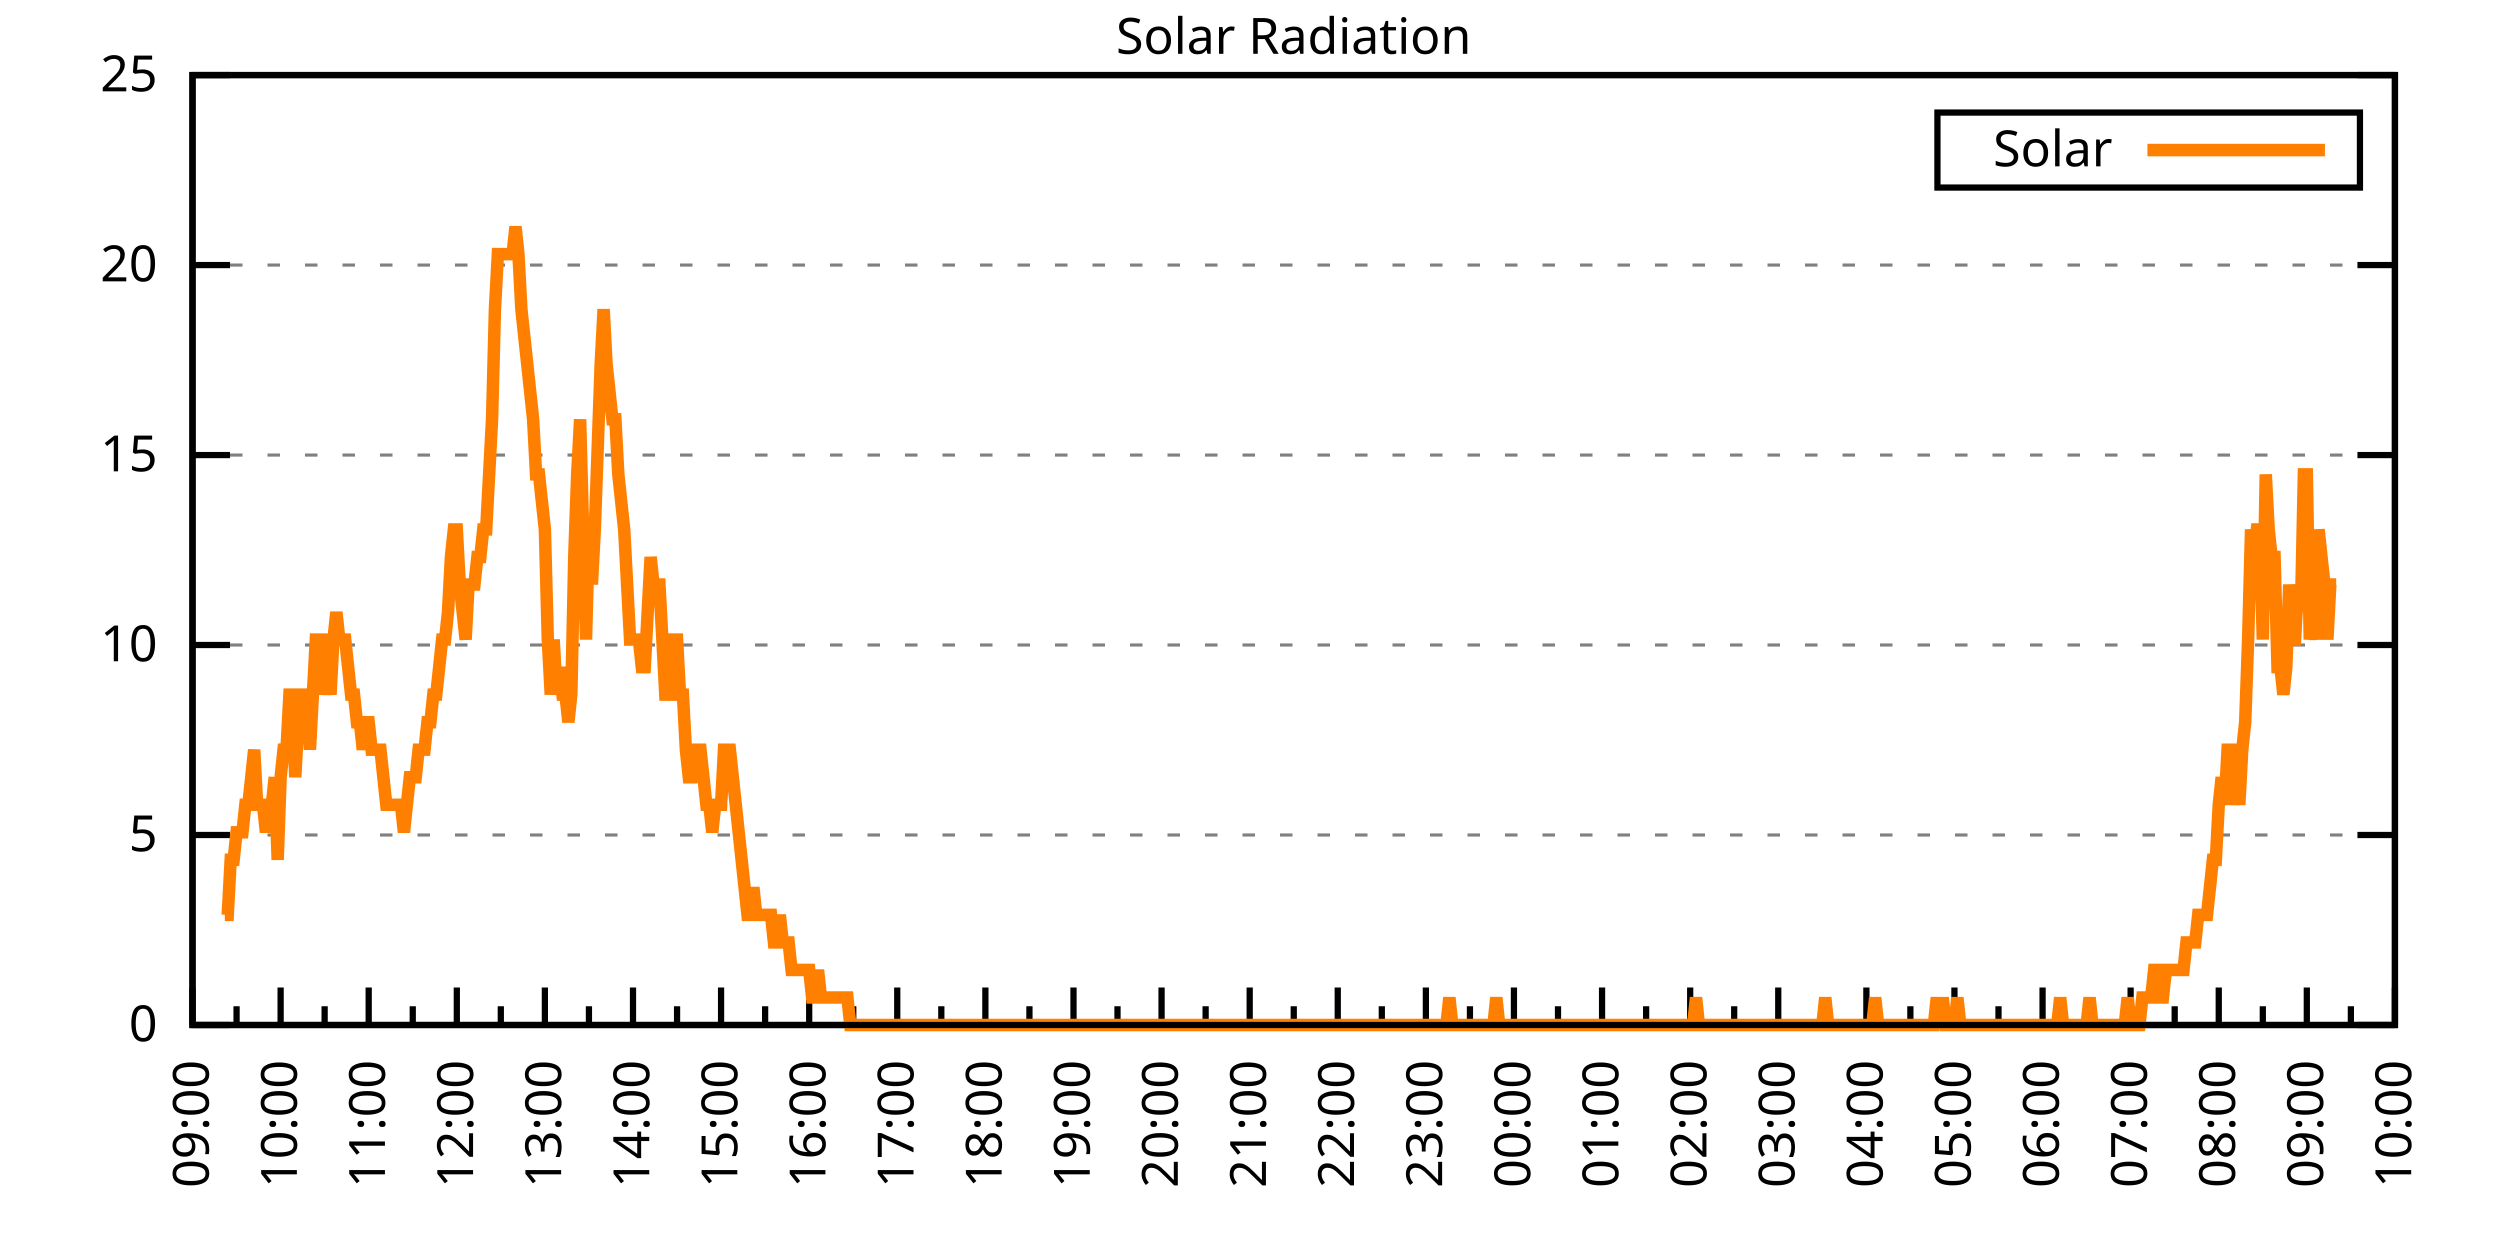
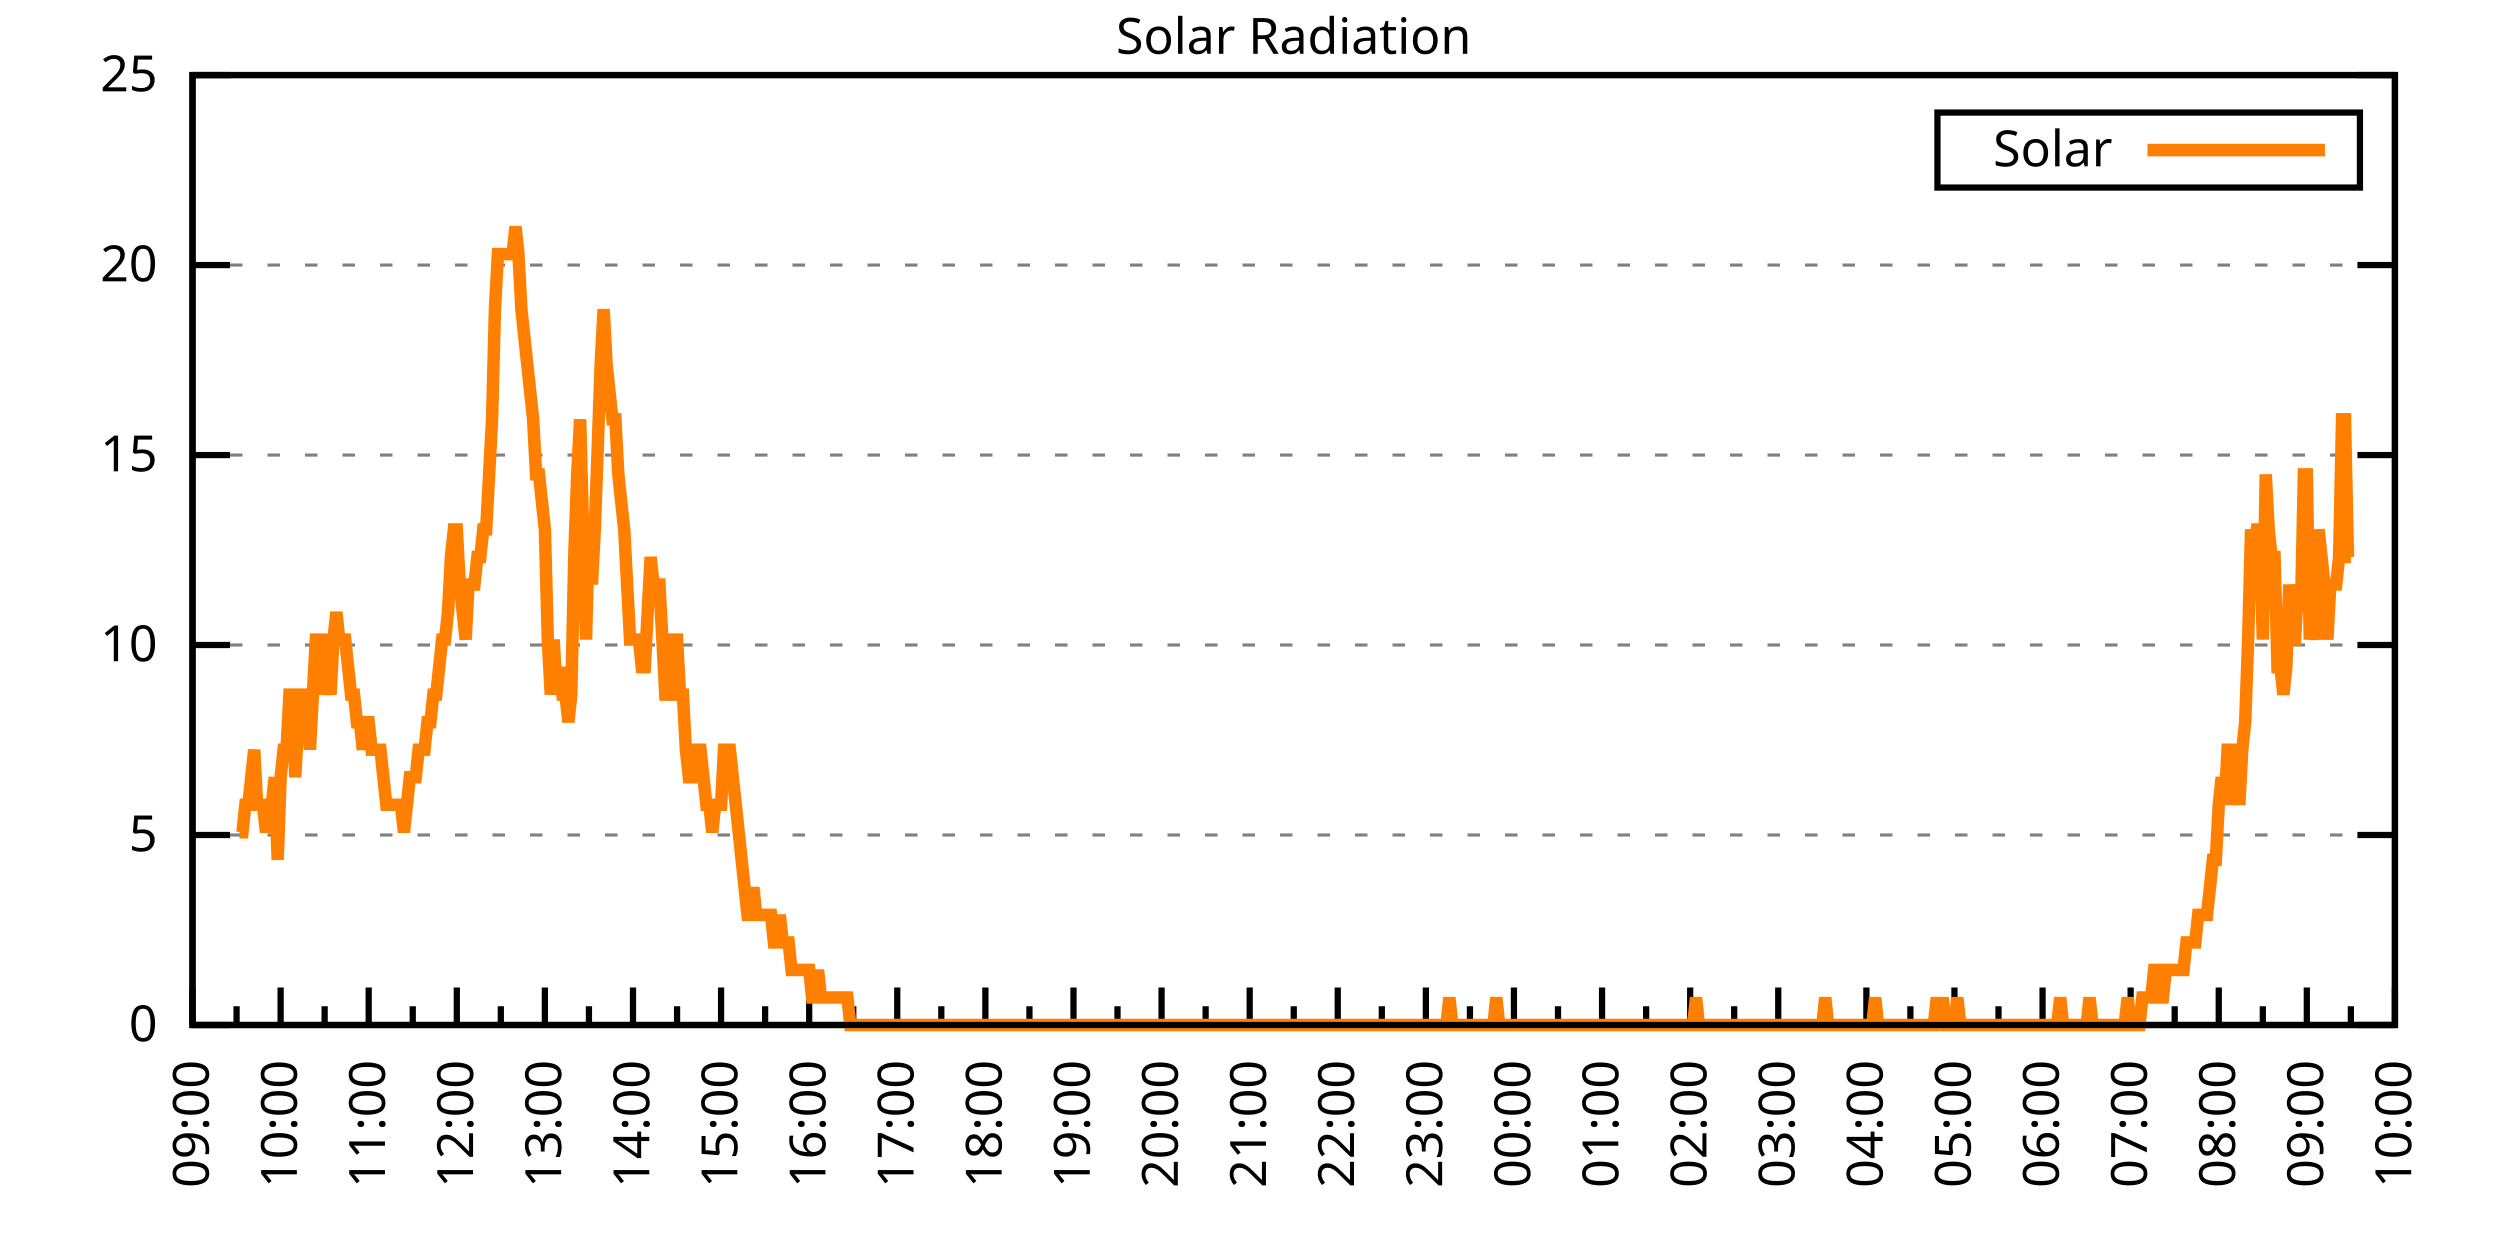
<svg xmlns="http://www.w3.org/2000/svg" xmlns:xlink="http://www.w3.org/1999/xlink" width="400" height="200" viewBox="0 0 400 200">
  <g id="gnuplot_canvas">
    <rect x="0" y="0" width="400" height="200" fill="none" />
    <defs>
      <circle id="gpDot" r="0.5" stroke-width="0.5" stroke="currentColor" />
      <path id="gpPt0" stroke-width="0.333" stroke="currentColor" d="M-1,0 h2 M0,-1 v2" />
      <path id="gpPt1" stroke-width="0.333" stroke="currentColor" d="M-1,-1 L1,1 M1,-1 L-1,1" />
      <path id="gpPt2" stroke-width="0.333" stroke="currentColor" d="M-1,0 L1,0 M0,-1 L0,1 M-1,-1 L1,1 M-1,1 L1,-1" />
      <rect id="gpPt3" stroke-width="0.333" stroke="currentColor" x="-1" y="-1" width="2" height="2" />
      <rect id="gpPt4" stroke-width="0.333" stroke="currentColor" fill="currentColor" x="-1" y="-1" width="2" height="2" />
      <circle id="gpPt5" stroke-width="0.333" stroke="currentColor" cx="0" cy="0" r="1" />
      <use xlink:href="#gpPt5" id="gpPt6" fill="currentColor" stroke="none" />
      <path id="gpPt7" stroke-width="0.333" stroke="currentColor" d="M0,-1.33 L-1.33,0.67 L1.33,0.67 z" />
      <use xlink:href="#gpPt7" id="gpPt8" fill="currentColor" stroke="none" />
      <use xlink:href="#gpPt7" id="gpPt9" stroke="currentColor" transform="rotate(180)" />
      <use xlink:href="#gpPt9" id="gpPt10" fill="currentColor" stroke="none" />
      <use xlink:href="#gpPt3" id="gpPt11" stroke="currentColor" transform="rotate(45)" />
      <use xlink:href="#gpPt11" id="gpPt12" fill="currentColor" stroke="none" />
      <path id="gpPt13" stroke-width="0.333" stroke="currentColor" d="M0,1.330 L1.265,0.411 L0.782,-1.067 L-0.782,-1.076 L-1.265,0.411 z" />
      <use xlink:href="#gpPt13" id="gpPt14" fill="currentColor" stroke="none" />
      <filter id="textbox" filterUnits="objectBoundingBox" x="0" y="0" height="1" width="1">
        <feFlood flood-color="white" flood-opacity="1" result="bgnd" />
        <feComposite in="SourceGraphic" in2="bgnd" operator="atop" />
      </filter>
      <filter id="greybox" filterUnits="objectBoundingBox" x="0" y="0" height="1" width="1">
        <feFlood flood-color="lightgrey" flood-opacity="1" result="grey" />
        <feComposite in="SourceGraphic" in2="grey" operator="atop" />
      </filter>
    </defs>
    <g fill="none" color="white" stroke="currentColor" stroke-width="1.00" stroke-linecap="butt" stroke-linejoin="miter">
</g>
    <g fill="none" color="black" stroke="currentColor" stroke-width="1.00" stroke-linecap="butt" stroke-linejoin="miter">
      <g stroke="none" shape-rendering="crispEdges">
        <polygon fill="rgb(255, 255, 255)" points="30.80,164.00 383.18,164.00 383.18,12.02 30.80,12.02 " />
      </g>
    </g>
    <g fill="none" color="black" stroke="currentColor" stroke-width="1.00" stroke-linecap="butt" stroke-linejoin="miter">
</g>
    <g fill="none" color="black" stroke="black" stroke-width="0.50" stroke-linecap="butt" stroke-linejoin="miter">
</g>
    <g fill="none" color="gray" stroke="currentColor" stroke-width="0.50" stroke-linecap="butt" stroke-linejoin="miter">
      <path stroke="gray" stroke-dasharray="2,4" class="gridline" d="M30.80,164.00 L383.19,164.00  " />
    </g>
    <g fill="none" color="gray" stroke="gray" stroke-width="1.00" stroke-linecap="butt" stroke-linejoin="miter">
</g>
    <g fill="none" color="black" stroke="currentColor" stroke-width="1.00" stroke-linecap="butt" stroke-linejoin="miter">
      <path stroke="black" d="M30.80,164.00 L36.80,164.00 M383.19,164.00 L377.19,164.00  " />
      <g transform="translate(25.20,166.60)" stroke="none" fill="black" font-family="Sans" font-size="8.00" text-anchor="end">
        <text>
          <tspan font-family="Sans"> 0</tspan>
        </text>
      </g>
    </g>
    <g fill="none" color="black" stroke="currentColor" stroke-width="1.00" stroke-linecap="butt" stroke-linejoin="miter">
</g>
    <g fill="none" color="black" stroke="black" stroke-width="0.50" stroke-linecap="butt" stroke-linejoin="miter">
</g>
    <g fill="none" color="gray" stroke="currentColor" stroke-width="0.50" stroke-linecap="butt" stroke-linejoin="miter">
      <path stroke="gray" stroke-dasharray="2,4" class="gridline" d="M30.80,133.60 L383.19,133.60  " />
    </g>
    <g fill="none" color="gray" stroke="gray" stroke-width="1.00" stroke-linecap="butt" stroke-linejoin="miter">
</g>
    <g fill="none" color="black" stroke="currentColor" stroke-width="1.00" stroke-linecap="butt" stroke-linejoin="miter">
      <path stroke="black" d="M30.80,133.60 L36.80,133.60 M383.19,133.60 L377.19,133.60  " />
      <g transform="translate(25.20,136.20)" stroke="none" fill="black" font-family="Sans" font-size="8.00" text-anchor="end">
        <text>
          <tspan font-family="Sans"> 5</tspan>
        </text>
      </g>
    </g>
    <g fill="none" color="black" stroke="currentColor" stroke-width="1.00" stroke-linecap="butt" stroke-linejoin="miter">
</g>
    <g fill="none" color="black" stroke="black" stroke-width="0.50" stroke-linecap="butt" stroke-linejoin="miter">
</g>
    <g fill="none" color="gray" stroke="currentColor" stroke-width="0.50" stroke-linecap="butt" stroke-linejoin="miter">
      <path stroke="gray" stroke-dasharray="2,4" class="gridline" d="M30.80,103.20 L383.19,103.20  " />
    </g>
    <g fill="none" color="gray" stroke="gray" stroke-width="1.00" stroke-linecap="butt" stroke-linejoin="miter">
</g>
    <g fill="none" color="black" stroke="currentColor" stroke-width="1.00" stroke-linecap="butt" stroke-linejoin="miter">
      <path stroke="black" d="M30.80,103.20 L36.80,103.20 M383.19,103.20 L377.19,103.20  " />
      <g transform="translate(25.20,105.80)" stroke="none" fill="black" font-family="Sans" font-size="8.00" text-anchor="end">
        <text>
          <tspan font-family="Sans"> 10</tspan>
        </text>
      </g>
    </g>
    <g fill="none" color="black" stroke="currentColor" stroke-width="1.00" stroke-linecap="butt" stroke-linejoin="miter">
</g>
    <g fill="none" color="black" stroke="black" stroke-width="0.50" stroke-linecap="butt" stroke-linejoin="miter">
</g>
    <g fill="none" color="gray" stroke="currentColor" stroke-width="0.50" stroke-linecap="butt" stroke-linejoin="miter">
      <path stroke="gray" stroke-dasharray="2,4" class="gridline" d="M30.80,72.81 L383.19,72.81  " />
    </g>
    <g fill="none" color="gray" stroke="gray" stroke-width="1.00" stroke-linecap="butt" stroke-linejoin="miter">
</g>
    <g fill="none" color="black" stroke="currentColor" stroke-width="1.00" stroke-linecap="butt" stroke-linejoin="miter">
      <path stroke="black" d="M30.80,72.81 L36.80,72.81 M383.19,72.81 L377.19,72.81  " />
      <g transform="translate(25.20,75.41)" stroke="none" fill="black" font-family="Sans" font-size="8.00" text-anchor="end">
        <text>
          <tspan font-family="Sans"> 15</tspan>
        </text>
      </g>
    </g>
    <g fill="none" color="black" stroke="currentColor" stroke-width="1.00" stroke-linecap="butt" stroke-linejoin="miter">
</g>
    <g fill="none" color="black" stroke="black" stroke-width="0.50" stroke-linecap="butt" stroke-linejoin="miter">
</g>
    <g fill="none" color="gray" stroke="currentColor" stroke-width="0.50" stroke-linecap="butt" stroke-linejoin="miter">
      <path stroke="gray" stroke-dasharray="2,4" class="gridline" d="M30.80,42.41 L383.19,42.41  " />
    </g>
    <g fill="none" color="gray" stroke="gray" stroke-width="1.00" stroke-linecap="butt" stroke-linejoin="miter">
</g>
    <g fill="none" color="black" stroke="currentColor" stroke-width="1.00" stroke-linecap="butt" stroke-linejoin="miter">
      <path stroke="black" d="M30.80,42.41 L36.80,42.41 M383.19,42.41 L377.19,42.41  " />
      <g transform="translate(25.20,45.01)" stroke="none" fill="black" font-family="Sans" font-size="8.00" text-anchor="end">
        <text>
          <tspan font-family="Sans"> 20</tspan>
        </text>
      </g>
    </g>
    <g fill="none" color="black" stroke="currentColor" stroke-width="1.00" stroke-linecap="butt" stroke-linejoin="miter">
</g>
    <g fill="none" color="black" stroke="black" stroke-width="0.50" stroke-linecap="butt" stroke-linejoin="miter">
</g>
    <g fill="none" color="gray" stroke="currentColor" stroke-width="0.50" stroke-linecap="butt" stroke-linejoin="miter">
      <path stroke="gray" stroke-dasharray="2,4" class="gridline" d="M30.80,12.01 L383.19,12.01  " />
    </g>
    <g fill="none" color="gray" stroke="gray" stroke-width="1.00" stroke-linecap="butt" stroke-linejoin="miter">
</g>
    <g fill="none" color="black" stroke="currentColor" stroke-width="1.00" stroke-linecap="butt" stroke-linejoin="miter">
      <path stroke="black" d="M30.80,12.01 L36.80,12.01 M383.19,12.01 L377.19,12.01  " />
      <g transform="translate(25.20,14.61)" stroke="none" fill="black" font-family="Sans" font-size="8.00" text-anchor="end">
        <text>
          <tspan font-family="Sans"> 25</tspan>
        </text>
      </g>
    </g>
    <g fill="none" color="black" stroke="currentColor" stroke-width="1.00" stroke-linecap="butt" stroke-linejoin="miter">
      <path stroke="black" d="M30.80,164.00 L30.80,158.00  " />
      <g transform="translate(33.40,169.60) rotate(270)" stroke="none" fill="black" font-family="Sans" font-size="8.00" text-anchor="end">
        <text>
          <tspan font-family="Sans">09:00</tspan>
        </text>
      </g>
    </g>
    <g fill="none" color="black" stroke="currentColor" stroke-width="1.00" stroke-linecap="butt" stroke-linejoin="miter">
      <path stroke="black" d="M37.85,164.00 L37.85,161.00 M44.90,164.00 L44.90,158.00  " />
      <g transform="translate(47.50,169.60) rotate(270)" stroke="none" fill="black" font-family="Sans" font-size="8.00" text-anchor="end">
        <text>
          <tspan font-family="Sans">10:00</tspan>
        </text>
      </g>
    </g>
    <g fill="none" color="black" stroke="currentColor" stroke-width="1.00" stroke-linecap="butt" stroke-linejoin="miter">
      <path stroke="black" d="M51.94,164.00 L51.94,161.00 M58.99,164.00 L58.99,158.00  " />
      <g transform="translate(61.59,169.60) rotate(270)" stroke="none" fill="black" font-family="Sans" font-size="8.00" text-anchor="end">
        <text>
          <tspan font-family="Sans">11:00</tspan>
        </text>
      </g>
    </g>
    <g fill="none" color="black" stroke="currentColor" stroke-width="1.00" stroke-linecap="butt" stroke-linejoin="miter">
      <path stroke="black" d="M66.04,164.00 L66.04,161.00 M73.09,164.00 L73.09,158.00  " />
      <g transform="translate(75.69,169.60) rotate(270)" stroke="none" fill="black" font-family="Sans" font-size="8.00" text-anchor="end">
        <text>
          <tspan font-family="Sans">12:00</tspan>
        </text>
      </g>
    </g>
    <g fill="none" color="black" stroke="currentColor" stroke-width="1.00" stroke-linecap="butt" stroke-linejoin="miter">
      <path stroke="black" d="M80.13,164.00 L80.13,161.00 M87.18,164.00 L87.18,158.00  " />
      <g transform="translate(89.78,169.60) rotate(270)" stroke="none" fill="black" font-family="Sans" font-size="8.00" text-anchor="end">
        <text>
          <tspan font-family="Sans">13:00</tspan>
        </text>
      </g>
    </g>
    <g fill="none" color="black" stroke="currentColor" stroke-width="1.00" stroke-linecap="butt" stroke-linejoin="miter">
      <path stroke="black" d="M94.23,164.00 L94.23,161.00 M101.28,164.00 L101.28,158.00  " />
      <g transform="translate(103.88,169.60) rotate(270)" stroke="none" fill="black" font-family="Sans" font-size="8.00" text-anchor="end">
        <text>
          <tspan font-family="Sans">14:00</tspan>
        </text>
      </g>
    </g>
    <g fill="none" color="black" stroke="currentColor" stroke-width="1.00" stroke-linecap="butt" stroke-linejoin="miter">
      <path stroke="black" d="M108.33,164.00 L108.33,161.00 M115.37,164.00 L115.37,158.00  " />
      <g transform="translate(117.97,169.60) rotate(270)" stroke="none" fill="black" font-family="Sans" font-size="8.00" text-anchor="end">
        <text>
          <tspan font-family="Sans">15:00</tspan>
        </text>
      </g>
    </g>
    <g fill="none" color="black" stroke="currentColor" stroke-width="1.00" stroke-linecap="butt" stroke-linejoin="miter">
      <path stroke="black" d="M122.42,164.00 L122.42,161.00 M129.47,164.00 L129.47,158.00  " />
      <g transform="translate(132.07,169.60) rotate(270)" stroke="none" fill="black" font-family="Sans" font-size="8.00" text-anchor="end">
        <text>
          <tspan font-family="Sans">16:00</tspan>
        </text>
      </g>
    </g>
    <g fill="none" color="black" stroke="currentColor" stroke-width="1.00" stroke-linecap="butt" stroke-linejoin="miter">
      <path stroke="black" d="M136.52,164.00 L136.52,161.00 M143.56,164.00 L143.56,158.00  " />
      <g transform="translate(146.16,169.60) rotate(270)" stroke="none" fill="black" font-family="Sans" font-size="8.00" text-anchor="end">
        <text>
          <tspan font-family="Sans">17:00</tspan>
        </text>
      </g>
    </g>
    <g fill="none" color="black" stroke="currentColor" stroke-width="1.00" stroke-linecap="butt" stroke-linejoin="miter">
      <path stroke="black" d="M150.61,164.00 L150.61,161.00 M157.66,164.00 L157.66,158.00  " />
      <g transform="translate(160.26,169.60) rotate(270)" stroke="none" fill="black" font-family="Sans" font-size="8.00" text-anchor="end">
        <text>
          <tspan font-family="Sans">18:00</tspan>
        </text>
      </g>
    </g>
    <g fill="none" color="black" stroke="currentColor" stroke-width="1.00" stroke-linecap="butt" stroke-linejoin="miter">
      <path stroke="black" d="M164.71,164.00 L164.71,161.00 M171.76,164.00 L171.76,158.00  " />
      <g transform="translate(174.36,169.60) rotate(270)" stroke="none" fill="black" font-family="Sans" font-size="8.00" text-anchor="end">
        <text>
          <tspan font-family="Sans">19:00</tspan>
        </text>
      </g>
    </g>
    <g fill="none" color="black" stroke="currentColor" stroke-width="1.00" stroke-linecap="butt" stroke-linejoin="miter">
      <path stroke="black" d="M178.80,164.00 L178.80,161.00 M185.85,164.00 L185.85,158.00  " />
      <g transform="translate(188.45,169.60) rotate(270)" stroke="none" fill="black" font-family="Sans" font-size="8.00" text-anchor="end">
        <text>
          <tspan font-family="Sans">20:00</tspan>
        </text>
      </g>
    </g>
    <g fill="none" color="black" stroke="currentColor" stroke-width="1.00" stroke-linecap="butt" stroke-linejoin="miter">
      <path stroke="black" d="M192.90,164.00 L192.90,161.00 M199.95,164.00 L199.95,158.00  " />
      <g transform="translate(202.55,169.60) rotate(270)" stroke="none" fill="black" font-family="Sans" font-size="8.00" text-anchor="end">
        <text>
          <tspan font-family="Sans">21:00</tspan>
        </text>
      </g>
    </g>
    <g fill="none" color="black" stroke="currentColor" stroke-width="1.00" stroke-linecap="butt" stroke-linejoin="miter">
      <path stroke="black" d="M207.00,164.00 L207.00,161.00 M214.04,164.00 L214.04,158.00  " />
      <g transform="translate(216.64,169.60) rotate(270)" stroke="none" fill="black" font-family="Sans" font-size="8.00" text-anchor="end">
        <text>
          <tspan font-family="Sans">22:00</tspan>
        </text>
      </g>
    </g>
    <g fill="none" color="black" stroke="currentColor" stroke-width="1.00" stroke-linecap="butt" stroke-linejoin="miter">
      <path stroke="black" d="M221.09,164.00 L221.09,161.00 M228.14,164.00 L228.14,158.00  " />
      <g transform="translate(230.74,169.60) rotate(270)" stroke="none" fill="black" font-family="Sans" font-size="8.00" text-anchor="end">
        <text>
          <tspan font-family="Sans">23:00</tspan>
        </text>
      </g>
    </g>
    <g fill="none" color="black" stroke="currentColor" stroke-width="1.00" stroke-linecap="butt" stroke-linejoin="miter">
      <path stroke="black" d="M235.19,164.00 L235.19,161.00 M242.23,164.00 L242.23,158.00  " />
      <g transform="translate(244.83,169.60) rotate(270)" stroke="none" fill="black" font-family="Sans" font-size="8.00" text-anchor="end">
        <text>
          <tspan font-family="Sans">00:00</tspan>
        </text>
      </g>
    </g>
    <g fill="none" color="black" stroke="currentColor" stroke-width="1.00" stroke-linecap="butt" stroke-linejoin="miter">
      <path stroke="black" d="M249.28,164.00 L249.28,161.00 M256.33,164.00 L256.33,158.00  " />
      <g transform="translate(258.93,169.60) rotate(270)" stroke="none" fill="black" font-family="Sans" font-size="8.00" text-anchor="end">
        <text>
          <tspan font-family="Sans">01:00</tspan>
        </text>
      </g>
    </g>
    <g fill="none" color="black" stroke="currentColor" stroke-width="1.00" stroke-linecap="butt" stroke-linejoin="miter">
      <path stroke="black" d="M263.38,164.00 L263.38,161.00 M270.43,164.00 L270.43,158.00  " />
      <g transform="translate(273.03,169.60) rotate(270)" stroke="none" fill="black" font-family="Sans" font-size="8.00" text-anchor="end">
        <text>
          <tspan font-family="Sans">02:00</tspan>
        </text>
      </g>
    </g>
    <g fill="none" color="black" stroke="currentColor" stroke-width="1.00" stroke-linecap="butt" stroke-linejoin="miter">
      <path stroke="black" d="M277.47,164.00 L277.47,161.00 M284.52,164.00 L284.52,158.00  " />
      <g transform="translate(287.12,169.60) rotate(270)" stroke="none" fill="black" font-family="Sans" font-size="8.00" text-anchor="end">
        <text>
          <tspan font-family="Sans">03:00</tspan>
        </text>
      </g>
    </g>
    <g fill="none" color="black" stroke="currentColor" stroke-width="1.00" stroke-linecap="butt" stroke-linejoin="miter">
      <path stroke="black" d="M291.57,164.00 L291.57,161.00 M298.62,164.00 L298.62,158.00  " />
      <g transform="translate(301.22,169.60) rotate(270)" stroke="none" fill="black" font-family="Sans" font-size="8.00" text-anchor="end">
        <text>
          <tspan font-family="Sans">04:00</tspan>
        </text>
      </g>
    </g>
    <g fill="none" color="black" stroke="currentColor" stroke-width="1.00" stroke-linecap="butt" stroke-linejoin="miter">
      <path stroke="black" d="M305.66,164.00 L305.66,161.00 M312.71,164.00 L312.71,158.00  " />
      <g transform="translate(315.31,169.60) rotate(270)" stroke="none" fill="black" font-family="Sans" font-size="8.00" text-anchor="end">
        <text>
          <tspan font-family="Sans">05:00</tspan>
        </text>
      </g>
    </g>
    <g fill="none" color="black" stroke="currentColor" stroke-width="1.00" stroke-linecap="butt" stroke-linejoin="miter">
      <path stroke="black" d="M319.76,164.00 L319.76,161.00 M326.81,164.00 L326.81,158.00  " />
      <g transform="translate(329.41,169.60) rotate(270)" stroke="none" fill="black" font-family="Sans" font-size="8.00" text-anchor="end">
        <text>
          <tspan font-family="Sans">06:00</tspan>
        </text>
      </g>
    </g>
    <g fill="none" color="black" stroke="currentColor" stroke-width="1.00" stroke-linecap="butt" stroke-linejoin="miter">
      <path stroke="black" d="M333.86,164.00 L333.86,161.00 M340.90,164.00 L340.90,158.00  " />
      <g transform="translate(343.50,169.60) rotate(270)" stroke="none" fill="black" font-family="Sans" font-size="8.00" text-anchor="end">
        <text>
          <tspan font-family="Sans">07:00</tspan>
        </text>
      </g>
    </g>
    <g fill="none" color="black" stroke="currentColor" stroke-width="1.00" stroke-linecap="butt" stroke-linejoin="miter">
      <path stroke="black" d="M347.95,164.00 L347.95,161.00 M355.00,164.00 L355.00,158.00  " />
      <g transform="translate(357.60,169.60) rotate(270)" stroke="none" fill="black" font-family="Sans" font-size="8.00" text-anchor="end">
        <text>
          <tspan font-family="Sans">08:00</tspan>
        </text>
      </g>
    </g>
    <g fill="none" color="black" stroke="currentColor" stroke-width="1.00" stroke-linecap="butt" stroke-linejoin="miter">
      <path stroke="black" d="M362.05,164.00 L362.05,161.00 M369.09,164.00 L369.09,158.00  " />
      <g transform="translate(371.69,169.60) rotate(270)" stroke="none" fill="black" font-family="Sans" font-size="8.00" text-anchor="end">
        <text>
          <tspan font-family="Sans">09:00</tspan>
        </text>
      </g>
    </g>
    <g fill="none" color="black" stroke="currentColor" stroke-width="1.00" stroke-linecap="butt" stroke-linejoin="miter">
      <path stroke="black" d="M376.14,164.00 L376.14,161.00 M383.19,164.00 L383.19,158.00  " />
      <g transform="translate(385.79,169.60) rotate(270)" stroke="none" fill="black" font-family="Sans" font-size="8.00" text-anchor="end">
        <text>
          <tspan font-family="Sans">10:00</tspan>
        </text>
      </g>
    </g>
    <g fill="none" color="black" stroke="currentColor" stroke-width="1.00" stroke-linecap="butt" stroke-linejoin="miter">
</g>
    <g fill="none" color="black" stroke="currentColor" stroke-width="1.00" stroke-linecap="butt" stroke-linejoin="miter">
      <path stroke="black" d="M30.80,12.01 L30.80,164.00 L383.19,164.00 L383.19,12.01 L30.80,12.01 Z  " />
    </g>
    <g fill="none" color="black" stroke="currentColor" stroke-width="1.00" stroke-linecap="butt" stroke-linejoin="miter">
      <g transform="translate(6.80,88.01) rotate(270)" stroke="none" fill="black" font-family="Sans" font-size="8.00" text-anchor="middle">
        <text />
      </g>
    </g>
    <g fill="none" color="black" stroke="currentColor" stroke-width="1.00" stroke-linecap="butt" stroke-linejoin="miter">
</g>
    <g fill="none" color="black" stroke="currentColor" stroke-width="1.00" stroke-linecap="butt" stroke-linejoin="miter">
      <path stroke="black" d="M309.99,30.01 L309.99,18.01 L377.59,18.01 L377.59,30.01 L309.99,30.01 Z  " />
    </g>
    <g id="Solar_Radiation_plot_1">
      <g fill="none" color="white" stroke="black" stroke-width="2.00" stroke-linecap="butt" stroke-linejoin="miter">
</g>
      <g fill="none" color="black" stroke="currentColor" stroke-width="2.00" stroke-linecap="butt" stroke-linejoin="miter">
        <g transform="translate(337.99,26.61)" stroke="none" fill="black" font-family="Sans" font-size="8.00" text-anchor="end">
          <text>
            <tspan font-family="Sans">Solar</tspan>
          </text>
        </g>
      </g>
      <g fill="none" color="black" stroke="currentColor" stroke-width="2.00" stroke-linecap="butt" stroke-linejoin="miter">
-         <path stroke="rgb(255, 127,   0)" d="M343.59,24.01 L371.99,24.01 M35.97,146.38 L36.44,146.38 L36.91,137.57 L37.38,137.57 L37.85,133.17 L38.32,133.17   L38.79,133.17 L39.26,128.76 L39.73,128.76 L40.20,124.36 L40.67,119.95 L41.14,128.76 L41.61,128.76 L42.08,128.76   L42.55,133.17 L43.02,128.76 L43.49,128.76 L43.96,124.36 L44.43,137.57 L44.90,124.36 L45.37,119.95 L45.84,119.95   L46.31,111.14 L46.78,111.14 L47.24,124.36 L47.71,115.55 L48.18,111.14 L48.65,111.14 L49.12,111.14 L49.59,119.95   L50.06,111.14 L50.53,102.33 L51.00,102.33 L51.47,102.33 L51.94,111.14 L52.41,106.74 L52.88,111.14 L53.35,102.33   L53.82,97.93 L54.29,102.33 L54.76,102.33 L55.23,102.33 L55.70,106.74 L56.17,111.14 L56.64,111.14 L57.11,115.55   L57.58,115.55 L58.05,119.95 L58.52,115.55 L58.99,115.55 L59.46,119.95 L59.93,119.95 L60.40,119.95 L60.87,119.95   L61.34,124.36 L61.81,128.76 L62.28,128.76 L62.75,128.76 L63.22,128.76 L63.69,128.76 L64.16,128.76 L64.63,133.17   L65.10,128.76 L65.57,124.36 L66.04,124.36 L66.51,124.36 L66.98,119.95 L67.45,119.95 L67.92,119.95 L68.39,115.55   L68.86,115.55 L69.33,111.14 L69.80,111.14 L70.27,106.74 L70.74,102.33 L71.21,102.33 L71.68,97.93 L72.15,89.12   L72.62,84.71 L73.09,84.71 L73.56,93.52 L74.03,97.93 L74.50,102.33 L74.97,93.52 L75.44,93.52 L75.91,93.52   L76.38,89.12 L76.85,89.12 L77.32,84.71 L77.79,84.71 L78.26,75.90 L78.73,67.09 L79.19,49.47 L79.66,40.66   L80.13,40.66 L80.60,40.66 L81.07,40.66 L81.54,40.66 L82.01,40.66 L82.48,36.26 L82.95,40.66 L83.42,49.47   L83.89,53.88 L84.36,58.28 L84.83,62.69 L85.30,67.09 L85.77,75.90 L86.24,75.90 L86.71,80.31 L87.18,84.71   L87.65,102.33 L88.12,111.14 L88.59,102.33 L89.06,111.14 L89.53,106.74 L90.00,111.14 L90.47,111.14 L90.94,115.55   L91.41,111.14 L91.88,89.12 L92.35,75.90 L92.82,67.09 L93.29,84.71 L93.76,102.33 L94.23,84.71 L94.70,93.52   L95.17,84.71 L95.64,71.50 L96.11,58.28 L96.58,49.47 L97.05,58.28 L97.52,62.69 L97.99,67.09 L98.46,67.09   L98.93,75.90 L99.40,80.31 L99.87,84.71 L100.34,93.52 L100.81,102.33 L101.28,102.33 L101.75,102.33 L102.22,102.33   L102.69,106.74 L103.16,106.74 L103.63,97.93 L104.10,89.12 L104.57,93.52 L105.04,93.52 L105.51,93.52 L105.98,102.33   L106.45,111.14 L106.92,111.14 L107.39,102.33 L107.86,102.33 L108.33,102.33 L108.80,111.14 L109.27,111.14 L109.74,119.95   L110.21,124.36 L110.68,124.36 L111.14,119.95 L111.61,119.95 L112.08,119.95 L112.55,124.36 L113.02,128.76 L113.49,128.76   L113.96,133.17 L114.43,128.76 L114.90,128.76 L115.37,128.76 L115.84,119.95 L116.31,119.95 L116.78,119.95 L117.25,124.36   L117.72,128.76 L118.19,133.17 L118.66,137.57 L119.13,141.98 L119.60,146.38 L120.07,146.38 L120.54,141.98 L121.01,146.38   L121.48,146.38 L121.95,146.38 L122.42,146.38 L122.89,146.38 L123.36,146.38 L123.83,150.79 L124.30,150.79 L124.77,146.38   L125.24,150.79 L125.71,150.79 L126.18,150.79 L126.65,155.19 L127.12,155.19 L127.59,155.19 L128.06,155.19 L128.53,155.19   L129.00,155.19 L129.47,155.19 L129.94,159.60 L130.41,159.60 L130.88,155.19 L131.35,159.60 L131.82,159.60 L132.29,159.60   L132.76,159.60 L133.23,159.60 L133.70,159.60 L134.17,159.60 L134.64,159.60 L135.11,159.60 L135.58,159.60 L136.05,164.00   L136.52,164.00 L136.99,164.00 L137.46,164.00 L137.93,164.00 L138.40,164.00 L138.87,164.00 L139.34,164.00 L139.81,164.00   L140.28,164.00 L140.75,164.00 L141.22,164.00 L141.69,164.00 L142.16,164.00 L142.63,164.00 L143.09,164.00 L143.56,164.00   L144.03,164.00 L144.50,164.00 L144.97,164.00 L145.44,164.00 L145.91,164.00 L146.38,164.00 L146.85,164.00 L147.32,164.00   L147.79,164.00 L148.26,164.00 L148.73,164.00 L149.20,164.00 L149.67,164.00 L150.14,164.00 L150.61,164.00 L151.08,164.00   L151.55,164.00 L152.02,164.00 L152.49,164.00 L152.96,164.00 L153.43,164.00 L153.90,164.00 L154.37,164.00 L154.84,164.00   L155.31,164.00 L155.78,164.00 L156.25,164.00 L156.72,164.00 L157.19,164.00 L157.66,164.00 L158.13,164.00 L158.60,164.00   L159.07,164.00 L159.54,164.00 L160.01,164.00 L160.48,164.00 L160.95,164.00 L161.42,164.00 L161.89,164.00 L162.36,164.00   L162.83,164.00 L163.30,164.00 L163.77,164.00 L164.24,164.00 L164.71,164.00 L165.18,164.00 L165.65,164.00 L166.12,164.00   L166.59,164.00 L167.06,164.00 L167.53,164.00 L168.00,164.00 L168.47,164.00 L168.94,164.00 L169.41,164.00 L169.88,164.00   L170.35,164.00 L170.82,164.00 L171.29,164.00 L171.76,164.00 L172.23,164.00 L172.70,164.00 L173.17,164.00 L173.64,164.00   L174.11,164.00 L174.58,164.00 L175.04,164.00 L175.51,164.00 L175.98,164.00 L176.45,164.00 L176.92,164.00 L177.39,164.00   L177.86,164.00 L178.33,164.00 L178.80,164.00 L179.27,164.00 L179.74,164.00 L180.21,164.00 L180.68,164.00 L181.15,164.00   L181.62,164.00 L182.09,164.00 L182.56,164.00 L183.03,164.00 L183.50,164.00 L183.97,164.00 L184.44,164.00 L184.91,164.00   L185.38,164.00 L185.85,164.00 L186.32,164.00 L186.79,164.00 L187.26,164.00 L187.73,164.00 L188.20,164.00 L188.67,164.00   L189.14,164.00 L189.61,164.00 L190.08,164.00 L190.55,164.00 L191.02,164.00 L191.49,164.00 L191.96,164.00 L192.43,164.00   L192.90,164.00 L193.37,164.00 L193.84,164.00 L194.31,164.00 L194.78,164.00 L195.25,164.00 L195.72,164.00 L196.19,164.00   L196.66,164.00 L197.13,164.00 L197.60,164.00 L198.07,164.00 L198.54,164.00 L199.01,164.00 L199.48,164.00 L199.95,164.00   L200.42,164.00 L200.89,164.00 L201.36,164.00 L201.83,164.00 L202.30,164.00 L202.77,164.00 L203.24,164.00 L203.71,164.00   L204.18,164.00 L204.65,164.00 L205.12,164.00 L205.59,164.00 L206.06,164.00 L206.53,164.00 L207.00,164.00 L207.46,164.00   L207.93,164.00 L208.40,164.00 L208.87,164.00 L209.34,164.00 L209.81,164.00 L210.28,164.00 L210.75,164.00 L211.22,164.00   L211.69,164.00 L212.16,164.00 L212.63,164.00 L213.10,164.00 L213.57,164.00 L214.04,164.00 L214.51,164.00 L214.98,164.00   L215.45,164.00 L215.92,164.00 L216.39,164.00 L216.86,164.00 L217.33,164.00 L217.80,164.00 L218.27,164.00 L218.74,164.00   L219.21,164.00 L219.68,164.00 L220.15,164.00 L220.62,164.00 L221.09,164.00 L221.56,164.00 L222.03,164.00 L222.50,164.00   L222.97,164.00 L223.44,164.00 L223.91,164.00 L224.38,164.00 L224.85,164.00 L225.32,164.00 L225.79,164.00 L226.26,164.00   L226.73,164.00 L227.20,164.00 L227.67,164.00 L228.14,164.00 L228.61,164.00 L229.08,164.00 L229.55,164.00 L230.02,164.00   L230.49,164.00 L230.96,164.00 L231.43,164.00 L231.90,159.60 L232.37,164.00 L232.84,164.00 L233.31,164.00 L233.78,164.00   L234.25,164.00 L234.72,164.00 L235.19,164.00 L235.66,164.00 L236.13,164.00 L236.60,164.00 L237.07,164.00 L237.54,164.00   L238.01,164.00 L238.48,164.00 L238.95,164.00 L239.41,159.60 L239.88,164.00 L240.35,164.00 L240.82,164.00 L241.29,164.00   L241.76,164.00 L242.23,164.00 L242.70,164.00 L243.17,164.00 L243.64,164.00 L244.11,164.00 L244.58,164.00 L245.05,164.00   L245.52,164.00 L245.99,164.00 L246.46,164.00 L246.93,164.00 L247.40,164.00 L247.87,164.00 L248.34,164.00 L248.81,164.00   L249.28,164.00 L249.75,164.00 L250.22,164.00 L250.69,164.00 L251.16,164.00 L251.63,164.00 L252.10,164.00 L252.57,164.00   L253.04,164.00 L253.51,164.00 L253.98,164.00 L254.45,164.00 L254.92,164.00 L255.39,164.00 L255.86,164.00 L256.33,164.00   L256.80,164.00 L257.27,164.00 L257.74,164.00 L258.21,164.00 L258.68,164.00 L259.15,164.00 L259.62,164.00 L260.09,164.00   L260.56,164.00 L261.03,164.00 L261.50,164.00 L261.97,164.00 L262.44,164.00 L262.91,164.00 L263.38,164.00 L263.85,164.00   L264.32,164.00 L264.79,164.00 L265.26,164.00 L265.73,164.00 L266.20,164.00 L266.67,164.00 L267.14,164.00 L267.61,164.00   L268.08,164.00 L268.55,164.00 L269.02,164.00 L269.49,164.00 L269.96,164.00 L270.43,164.00 L270.90,164.00 L271.36,159.60   L271.83,164.00 L272.30,164.00 L272.77,164.00 L273.24,164.00 L273.71,164.00 L274.18,164.00 L274.65,164.00 L275.12,164.00   L275.59,164.00 L276.06,164.00 L276.53,164.00 L277.00,164.00 L277.47,164.00 L277.94,164.00 L278.41,164.00 L278.88,164.00   L279.35,164.00 L279.82,164.00 L280.29,164.00 L280.76,164.00 L281.23,164.00 L281.70,164.00 L282.17,164.00 L282.64,164.00   L283.11,164.00 L283.58,164.00 L284.05,164.00 L284.52,164.00 L284.99,164.00 L285.46,164.00 L285.93,164.00 L286.40,164.00   L286.87,164.00 L287.34,164.00 L287.81,164.00 L288.28,164.00 L288.75,164.00 L289.22,164.00 L289.69,164.00 L290.16,164.00   L290.63,164.00 L291.10,164.00 L291.57,164.00 L292.04,159.60 L292.51,164.00 L292.98,164.00 L293.45,164.00 L293.92,164.00   L294.39,164.00 L294.86,164.00 L295.33,164.00 L295.80,164.00 L296.27,164.00 L296.74,164.00 L297.21,164.00 L297.68,164.00   L298.15,164.00 L298.62,164.00 L299.09,164.00 L299.56,164.00 L300.03,159.60 L300.50,164.00 L300.97,164.00 L301.44,164.00   L301.91,164.00 L302.38,164.00 L302.85,164.00 L303.31,164.00 L303.78,164.00 L304.25,164.00 L304.72,164.00 L305.19,164.00   L305.66,164.00 L306.13,164.00 L306.60,164.00 L307.07,164.00 L307.54,164.00 L308.01,164.00 L308.48,164.00 L308.95,164.00   L309.42,164.00 L309.89,159.60 L310.36,164.00 L310.83,159.60 L311.30,164.00 L311.77,164.00 L312.24,164.00 L312.71,164.00   L313.18,159.60 L313.65,164.00 L314.12,164.00 L314.59,164.00 L315.06,164.00 L315.53,164.00 L316.00,164.00 L316.47,164.00   L316.94,164.00 L317.41,164.00 L317.88,164.00 L318.35,164.00 L318.82,164.00 L319.29,164.00 L319.76,164.00 L320.23,164.00   L320.70,164.00 L321.17,164.00 L321.64,164.00 L322.11,164.00 L322.58,164.00 L323.05,164.00 L323.52,164.00 L323.99,164.00   L324.46,164.00 L324.93,164.00 L325.40,164.00 L325.87,164.00 L326.34,164.00 L326.81,164.00 L327.28,164.00 L327.75,164.00   L328.22,164.00 L328.69,164.00 L329.16,164.00 L329.63,159.60 L330.10,164.00 L330.57,164.00 L331.04,164.00 L331.51,164.00   L331.98,164.00 L332.45,164.00 L332.92,164.00 L333.39,164.00 L333.86,164.00 L334.33,159.60 L334.80,164.00 L335.26,164.00   L335.73,164.00 L336.20,164.00 L336.67,164.00 L337.14,164.00 L337.61,164.00 L338.08,164.00 L338.55,164.00 L339.02,164.00   L339.49,164.00 L339.96,164.00 L340.43,159.60 L340.90,164.00 L341.37,164.00 L341.84,164.00 L342.31,164.00 L342.78,159.60   L343.25,159.60 L343.72,159.60 L344.19,159.60 L344.66,155.19 L345.13,155.19 L345.60,159.60 L346.07,159.60 L346.54,155.19   L347.01,155.19 L347.48,155.19 L347.95,155.19 L348.42,155.19 L348.89,155.19 L349.36,155.19 L349.83,150.79 L350.30,150.79   L350.77,150.79 L351.24,150.79 L351.71,146.38 L352.18,146.38 L352.65,146.38 L353.12,146.38 L353.59,141.98 L354.06,137.57   L354.53,137.57 L355.00,128.76 L355.47,124.36 L355.94,128.76 L356.41,119.95 L356.88,119.95 L357.35,128.76 L357.82,124.36   L358.29,128.76 L358.76,119.95 L359.23,115.55 L359.70,102.33 L360.17,84.71 L360.64,89.12 L361.11,84.71 L361.58,84.71   L362.05,102.33 L362.52,75.90 L362.99,84.71 L363.46,89.12 L363.93,89.12 L364.40,106.74 L364.87,106.74 L365.34,111.14   L365.81,106.74 L366.28,93.52 L366.75,102.33 L367.21,102.33 L367.68,93.52 L368.15,97.93 L368.62,75.90 L369.09,75.90   L369.56,102.33 L370.03,97.93 L370.50,102.33 L370.97,84.71 L371.44,89.12 L371.91,93.52 L372.38,102.33 L372.85,93.52   L373.32,93.52 L373.79,93.52  " />
+         <path stroke="rgb(255, 127,   0)" d="M343.59,24.01 L371.99,24.01 M38.32,133.17 L38.79,133.17 L39.26,128.76 L39.73,128.76 L40.20,124.36 L40.67,119.95   L41.14,128.76 L41.61,128.76 L42.08,128.76 L42.55,133.17 L43.02,128.76 L43.49,128.76 L43.96,124.36 L44.43,137.57   L44.90,124.36 L45.37,119.95 L45.84,119.95 L46.31,111.14 L46.78,111.14 L47.24,124.36 L47.71,115.55 L48.18,111.14   L48.65,111.14 L49.12,111.14 L49.59,119.95 L50.06,111.14 L50.53,102.33 L51.00,102.33 L51.47,102.33 L51.94,111.14   L52.41,106.74 L52.88,111.14 L53.35,102.33 L53.82,97.93 L54.29,102.33 L54.76,102.33 L55.23,102.33 L55.70,106.74   L56.17,111.14 L56.64,111.14 L57.11,115.55 L57.58,115.55 L58.05,119.95 L58.52,115.55 L58.99,115.55 L59.46,119.95   L59.93,119.95 L60.40,119.95 L60.87,119.95 L61.34,124.36 L61.81,128.76 L62.28,128.76 L62.75,128.76 L63.22,128.76   L63.69,128.76 L64.16,128.76 L64.63,133.17 L65.10,128.76 L65.57,124.36 L66.04,124.36 L66.51,124.36 L66.98,119.95   L67.45,119.95 L67.92,119.95 L68.39,115.55 L68.86,115.55 L69.33,111.14 L69.80,111.14 L70.27,106.74 L70.74,102.33   L71.21,102.33 L71.68,97.93 L72.15,89.12 L72.62,84.71 L73.09,84.71 L73.56,93.52 L74.03,97.93 L74.50,102.33   L74.97,93.52 L75.44,93.52 L75.91,93.52 L76.38,89.12 L76.85,89.12 L77.32,84.71 L77.79,84.71 L78.26,75.90   L78.73,67.09 L79.19,49.47 L79.66,40.66 L80.13,40.66 L80.60,40.66 L81.07,40.66 L81.54,40.66 L82.01,40.66   L82.48,36.26 L82.95,40.66 L83.42,49.47 L83.89,53.88 L84.36,58.28 L84.83,62.69 L85.30,67.09 L85.77,75.90   L86.24,75.90 L86.71,80.31 L87.18,84.71 L87.65,102.33 L88.12,111.14 L88.59,102.33 L89.06,111.14 L89.53,106.74   L90.00,111.14 L90.47,111.14 L90.94,115.55 L91.41,111.14 L91.88,89.12 L92.35,75.90 L92.82,67.09 L93.29,84.71   L93.76,102.33 L94.23,84.71 L94.70,93.52 L95.17,84.71 L95.64,71.50 L96.11,58.28 L96.58,49.47 L97.05,58.28   L97.52,62.69 L97.99,67.09 L98.46,67.09 L98.93,75.90 L99.40,80.31 L99.87,84.71 L100.34,93.52 L100.81,102.33   L101.28,102.33 L101.75,102.33 L102.22,102.33 L102.69,106.74 L103.16,106.74 L103.63,97.93 L104.10,89.12 L104.57,93.52   L105.04,93.52 L105.51,93.52 L105.98,102.33 L106.45,111.14 L106.92,111.14 L107.39,102.33 L107.86,102.33 L108.33,102.33   L108.80,111.14 L109.27,111.14 L109.74,119.95 L110.21,124.36 L110.68,124.36 L111.14,119.95 L111.61,119.95 L112.08,119.95   L112.55,124.36 L113.02,128.76 L113.49,128.76 L113.96,133.17 L114.43,128.76 L114.90,128.76 L115.37,128.76 L115.84,119.95   L116.31,119.95 L116.78,119.95 L117.25,124.36 L117.72,128.76 L118.19,133.17 L118.66,137.57 L119.13,141.98 L119.60,146.38   L120.07,146.38 L120.54,141.98 L121.01,146.38 L121.48,146.38 L121.95,146.38 L122.42,146.38 L122.89,146.38 L123.36,146.38   L123.83,150.79 L124.30,150.79 L124.77,146.38 L125.24,150.79 L125.71,150.79 L126.18,150.79 L126.65,155.19 L127.12,155.19   L127.59,155.19 L128.06,155.19 L128.53,155.19 L129.00,155.19 L129.47,155.19 L129.94,159.60 L130.41,159.60 L130.88,155.19   L131.35,159.60 L131.82,159.60 L132.29,159.60 L132.76,159.60 L133.23,159.60 L133.70,159.60 L134.17,159.60 L134.64,159.60   L135.11,159.60 L135.58,159.60 L136.05,164.00 L136.52,164.00 L136.99,164.00 L137.46,164.00 L137.93,164.00 L138.40,164.00   L138.87,164.00 L139.34,164.00 L139.81,164.00 L140.28,164.00 L140.75,164.00 L141.22,164.00 L141.69,164.00 L142.16,164.00   L142.63,164.00 L143.09,164.00 L143.56,164.00 L144.03,164.00 L144.50,164.00 L144.97,164.00 L145.44,164.00 L145.91,164.00   L146.38,164.00 L146.85,164.00 L147.32,164.00 L147.79,164.00 L148.26,164.00 L148.73,164.00 L149.20,164.00 L149.67,164.00   L150.14,164.00 L150.61,164.00 L151.08,164.00 L151.55,164.00 L152.02,164.00 L152.49,164.00 L152.96,164.00 L153.43,164.00   L153.90,164.00 L154.37,164.00 L154.84,164.00 L155.31,164.00 L155.78,164.00 L156.25,164.00 L156.72,164.00 L157.19,164.00   L157.66,164.00 L158.13,164.00 L158.60,164.00 L159.07,164.00 L159.54,164.00 L160.01,164.00 L160.48,164.00 L160.95,164.00   L161.42,164.00 L161.89,164.00 L162.36,164.00 L162.83,164.00 L163.30,164.00 L163.77,164.00 L164.24,164.00 L164.71,164.00   L165.18,164.00 L165.65,164.00 L166.12,164.00 L166.59,164.00 L167.06,164.00 L167.53,164.00 L168.00,164.00 L168.47,164.00   L168.94,164.00 L169.41,164.00 L169.88,164.00 L170.35,164.00 L170.82,164.00 L171.29,164.00 L171.76,164.00 L172.23,164.00   L172.70,164.00 L173.17,164.00 L173.64,164.00 L174.11,164.00 L174.58,164.00 L175.04,164.00 L175.51,164.00 L175.98,164.00   L176.45,164.00 L176.92,164.00 L177.39,164.00 L177.86,164.00 L178.33,164.00 L178.80,164.00 L179.27,164.00 L179.74,164.00   L180.21,164.00 L180.68,164.00 L181.15,164.00 L181.62,164.00 L182.09,164.00 L182.56,164.00 L183.03,164.00 L183.50,164.00   L183.97,164.00 L184.44,164.00 L184.91,164.00 L185.38,164.00 L185.85,164.00 L186.32,164.00 L186.79,164.00 L187.26,164.00   L187.73,164.00 L188.20,164.00 L188.67,164.00 L189.14,164.00 L189.61,164.00 L190.08,164.00 L190.55,164.00 L191.02,164.00   L191.49,164.00 L191.96,164.00 L192.43,164.00 L192.90,164.00 L193.37,164.00 L193.84,164.00 L194.31,164.00 L194.78,164.00   L195.25,164.00 L195.72,164.00 L196.19,164.00 L196.66,164.00 L197.13,164.00 L197.60,164.00 L198.07,164.00 L198.54,164.00   L199.01,164.00 L199.48,164.00 L199.95,164.00 L200.42,164.00 L200.89,164.00 L201.36,164.00 L201.83,164.00 L202.30,164.00   L202.77,164.00 L203.24,164.00 L203.71,164.00 L204.18,164.00 L204.65,164.00 L205.12,164.00 L205.59,164.00 L206.06,164.00   L206.53,164.00 L207.00,164.00 L207.46,164.00 L207.93,164.00 L208.40,164.00 L208.87,164.00 L209.34,164.00 L209.81,164.00   L210.28,164.00 L210.75,164.00 L211.22,164.00 L211.69,164.00 L212.16,164.00 L212.63,164.00 L213.10,164.00 L213.57,164.00   L214.04,164.00 L214.51,164.00 L214.98,164.00 L215.45,164.00 L215.92,164.00 L216.39,164.00 L216.86,164.00 L217.33,164.00   L217.80,164.00 L218.27,164.00 L218.74,164.00 L219.21,164.00 L219.68,164.00 L220.15,164.00 L220.62,164.00 L221.09,164.00   L221.56,164.00 L222.03,164.00 L222.50,164.00 L222.97,164.00 L223.44,164.00 L223.91,164.00 L224.38,164.00 L224.85,164.00   L225.32,164.00 L225.79,164.00 L226.26,164.00 L226.73,164.00 L227.20,164.00 L227.67,164.00 L228.14,164.00 L228.61,164.00   L229.08,164.00 L229.55,164.00 L230.02,164.00 L230.49,164.00 L230.96,164.00 L231.43,164.00 L231.90,159.60 L232.37,164.00   L232.84,164.00 L233.31,164.00 L233.78,164.00 L234.25,164.00 L234.72,164.00 L235.19,164.00 L235.66,164.00 L236.13,164.00   L236.60,164.00 L237.07,164.00 L237.54,164.00 L238.01,164.00 L238.48,164.00 L238.95,164.00 L239.41,159.60 L239.88,164.00   L240.35,164.00 L240.82,164.00 L241.29,164.00 L241.76,164.00 L242.23,164.00 L242.70,164.00 L243.17,164.00 L243.64,164.00   L244.11,164.00 L244.58,164.00 L245.05,164.00 L245.52,164.00 L245.99,164.00 L246.46,164.00 L246.93,164.00 L247.40,164.00   L247.87,164.00 L248.34,164.00 L248.81,164.00 L249.28,164.00 L249.75,164.00 L250.22,164.00 L250.69,164.00 L251.16,164.00   L251.63,164.00 L252.10,164.00 L252.57,164.00 L253.04,164.00 L253.51,164.00 L253.98,164.00 L254.45,164.00 L254.92,164.00   L255.39,164.00 L255.86,164.00 L256.33,164.00 L256.80,164.00 L257.27,164.00 L257.74,164.00 L258.21,164.00 L258.68,164.00   L259.15,164.00 L259.62,164.00 L260.09,164.00 L260.56,164.00 L261.03,164.00 L261.50,164.00 L261.97,164.00 L262.44,164.00   L262.91,164.00 L263.38,164.00 L263.85,164.00 L264.32,164.00 L264.79,164.00 L265.26,164.00 L265.73,164.00 L266.20,164.00   L266.67,164.00 L267.14,164.00 L267.61,164.00 L268.08,164.00 L268.55,164.00 L269.02,164.00 L269.49,164.00 L269.96,164.00   L270.43,164.00 L270.90,164.00 L271.36,159.60 L271.83,164.00 L272.30,164.00 L272.77,164.00 L273.24,164.00 L273.71,164.00   L274.18,164.00 L274.65,164.00 L275.12,164.00 L275.59,164.00 L276.06,164.00 L276.53,164.00 L277.00,164.00 L277.47,164.00   L277.94,164.00 L278.41,164.00 L278.88,164.00 L279.35,164.00 L279.82,164.00 L280.29,164.00 L280.76,164.00 L281.23,164.00   L281.70,164.00 L282.17,164.00 L282.64,164.00 L283.11,164.00 L283.58,164.00 L284.05,164.00 L284.52,164.00 L284.99,164.00   L285.46,164.00 L285.93,164.00 L286.40,164.00 L286.87,164.00 L287.34,164.00 L287.81,164.00 L288.28,164.00 L288.75,164.00   L289.22,164.00 L289.69,164.00 L290.16,164.00 L290.63,164.00 L291.10,164.00 L291.57,164.00 L292.04,159.60 L292.51,164.00   L292.98,164.00 L293.45,164.00 L293.92,164.00 L294.39,164.00 L294.86,164.00 L295.33,164.00 L295.80,164.00 L296.27,164.00   L296.74,164.00 L297.21,164.00 L297.68,164.00 L298.15,164.00 L298.62,164.00 L299.09,164.00 L299.56,164.00 L300.03,159.60   L300.50,164.00 L300.97,164.00 L301.44,164.00 L301.91,164.00 L302.38,164.00 L302.85,164.00 L303.31,164.00 L303.78,164.00   L304.25,164.00 L304.72,164.00 L305.19,164.00 L305.66,164.00 L306.13,164.00 L306.60,164.00 L307.07,164.00 L307.54,164.00   L308.01,164.00 L308.48,164.00 L308.95,164.00 L309.42,164.00 L309.89,159.60 L310.36,164.00 L310.83,159.60 L311.30,164.00   L311.77,164.00 L312.24,164.00 L312.71,164.00 L313.18,159.60 L313.65,164.00 L314.12,164.00 L314.59,164.00 L315.06,164.00   L315.53,164.00 L316.00,164.00 L316.47,164.00 L316.94,164.00 L317.41,164.00 L317.88,164.00 L318.35,164.00 L318.82,164.00   L319.29,164.00 L319.76,164.00 L320.23,164.00 L320.70,164.00 L321.17,164.00 L321.64,164.00 L322.11,164.00 L322.58,164.00   L323.05,164.00 L323.52,164.00 L323.99,164.00 L324.46,164.00 L324.93,164.00 L325.40,164.00 L325.87,164.00 L326.34,164.00   L326.81,164.00 L327.28,164.00 L327.75,164.00 L328.22,164.00 L328.69,164.00 L329.16,164.00 L329.63,159.60 L330.10,164.00   L330.57,164.00 L331.04,164.00 L331.51,164.00 L331.98,164.00 L332.45,164.00 L332.92,164.00 L333.39,164.00 L333.86,164.00   L334.33,159.60 L334.80,164.00 L335.26,164.00 L335.73,164.00 L336.20,164.00 L336.67,164.00 L337.14,164.00 L337.61,164.00   L338.08,164.00 L338.55,164.00 L339.02,164.00 L339.49,164.00 L339.96,164.00 L340.43,159.60 L340.90,164.00 L341.37,164.00   L341.84,164.00 L342.31,164.00 L342.78,159.60 L343.25,159.60 L343.72,159.60 L344.19,159.60 L344.66,155.19 L345.13,155.19   L345.60,159.60 L346.07,159.60 L346.54,155.19 L347.01,155.19 L347.48,155.19 L347.95,155.19 L348.42,155.19 L348.89,155.19   L349.36,155.19 L349.83,150.79 L350.30,150.79 L350.77,150.79 L351.24,150.79 L351.71,146.38 L352.18,146.38 L352.65,146.38   L353.12,146.38 L353.59,141.98 L354.06,137.57 L354.53,137.57 L355.00,128.76 L355.47,124.36 L355.94,128.76 L356.41,119.95   L356.88,119.95 L357.35,128.76 L357.82,124.36 L358.29,128.76 L358.76,119.95 L359.23,115.55 L359.70,102.33 L360.17,84.71   L360.64,89.12 L361.11,84.71 L361.58,84.71 L362.05,102.33 L362.52,75.90 L362.99,84.71 L363.46,89.12 L363.93,89.12   L364.40,106.74 L364.87,106.74 L365.34,111.14 L365.81,106.74 L366.28,93.52 L366.75,102.33 L367.21,102.33 L367.68,93.52   L368.15,97.93 L368.62,75.90 L369.09,75.90 L369.56,102.33 L370.03,97.93 L370.50,102.33 L370.97,84.71 L371.44,89.12   L371.91,93.52 L372.38,102.33 L372.85,93.52 L373.32,93.52 L373.79,93.52 L374.26,89.12 L374.73,67.09 L375.20,67.09   L375.67,89.12 L376.14,89.12  " />
      </g>
    </g>
    <g fill="none" color="black" stroke="currentColor" stroke-width="2.00" stroke-linecap="butt" stroke-linejoin="miter">
</g>
    <g fill="none" color="black" stroke="black" stroke-width="1.00" stroke-linecap="butt" stroke-linejoin="miter">
</g>
    <g fill="none" color="black" stroke="currentColor" stroke-width="1.00" stroke-linecap="butt" stroke-linejoin="miter">
      <path stroke="black" d="M30.80,12.01 L30.80,164.00 L383.19,164.00 L383.19,12.01 L30.80,12.01 Z  " />
    </g>
    <g fill="none" color="black" stroke="currentColor" stroke-width="1.00" stroke-linecap="butt" stroke-linejoin="miter">
      <g transform="translate(206.99,8.61)" stroke="none" fill="black" font-family="Sans" font-size="8.00" text-anchor="middle">
        <text>
          <tspan font-family="Sans">Solar Radiation</tspan>
        </text>
      </g>
    </g>
    <g fill="none" color="black" stroke="currentColor" stroke-width="1.00" stroke-linecap="butt" stroke-linejoin="miter">
</g>
  </g>
</svg>
